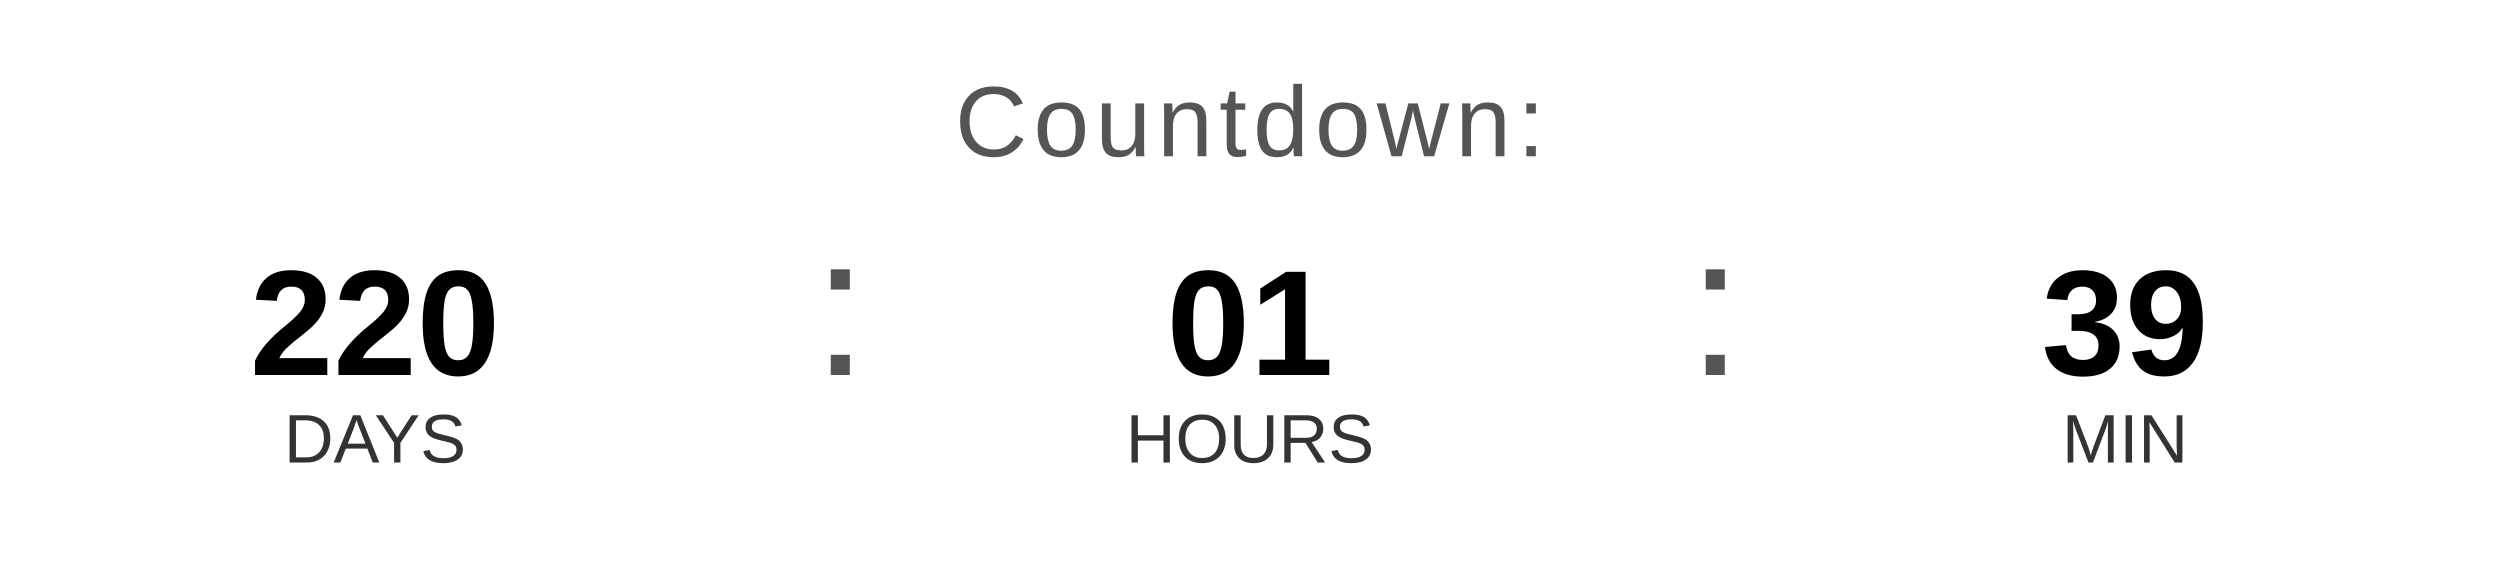
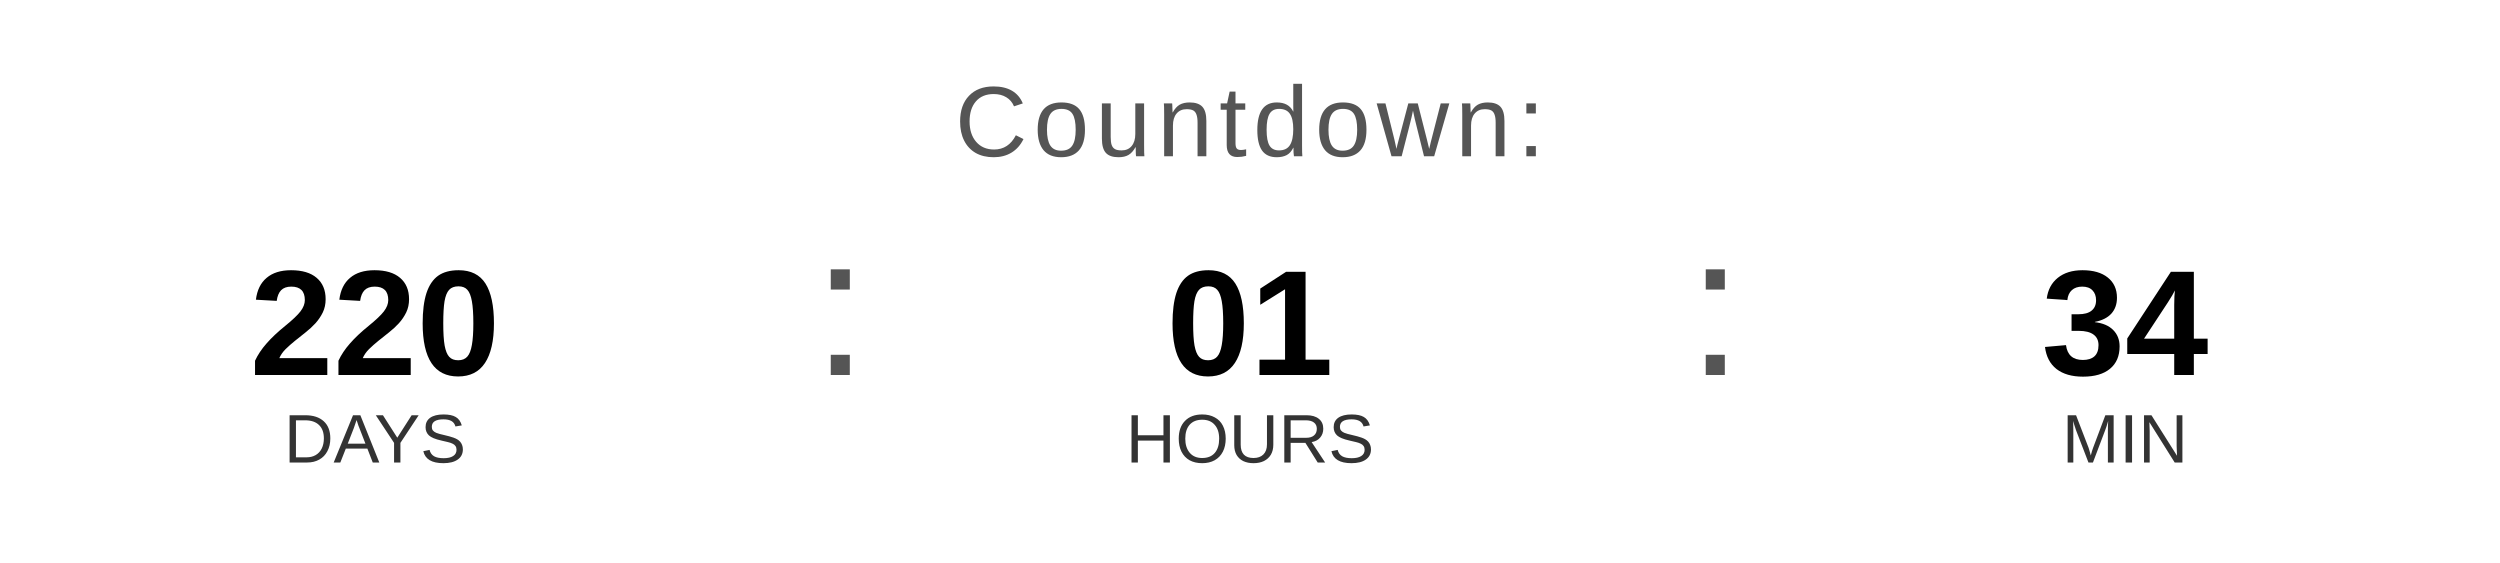
<svg xmlns="http://www.w3.org/2000/svg" width="400" height="90" viewBox="0 0 400 90">
  <text x="200" y="25" font-family="Arial, Helvetica, sans-serif" font-size="16" fill="#555555" text-anchor="middle" letter-spacing="1">
    Countdown:
  </text>
  <text x="60" y="60" font-family="Arial, Helvetica, sans-serif" font-size="24" font-weight="bold" fill="#000000" text-anchor="middle">220</text>
  <text x="60" y="74" font-family="Arial, Helvetica, sans-serif" font-size="11" fill="#333333" text-anchor="middle">DAYS</text>
  <text x="130" y="60" font-family="Arial, sans-serif" font-size="32" fill="#555555">:</text>
  <text x="200" y="60" font-family="Arial, Helvetica, sans-serif" font-size="24" font-weight="bold" fill="#000000" text-anchor="middle">01</text>
  <text x="200" y="74" font-family="Arial, Helvetica, sans-serif" font-size="11" fill="#333333" text-anchor="middle">HOURS</text>
  <text x="270" y="60" font-family="Arial, sans-serif" font-size="32" fill="#555555">:</text>
-   <text x="340" y="60" font-family="Arial, Helvetica, sans-serif" font-size="24" font-weight="bold" fill="#000000" text-anchor="middle">39</text>
+   <text x="340" y="60" font-family="Arial, Helvetica, sans-serif" font-size="24" font-weight="bold" fill="#000000" text-anchor="middle">34</text>
  <text x="340" y="74" font-family="Arial, Helvetica, sans-serif" font-size="11" fill="#333333" text-anchor="middle">MIN</text>
</svg>
